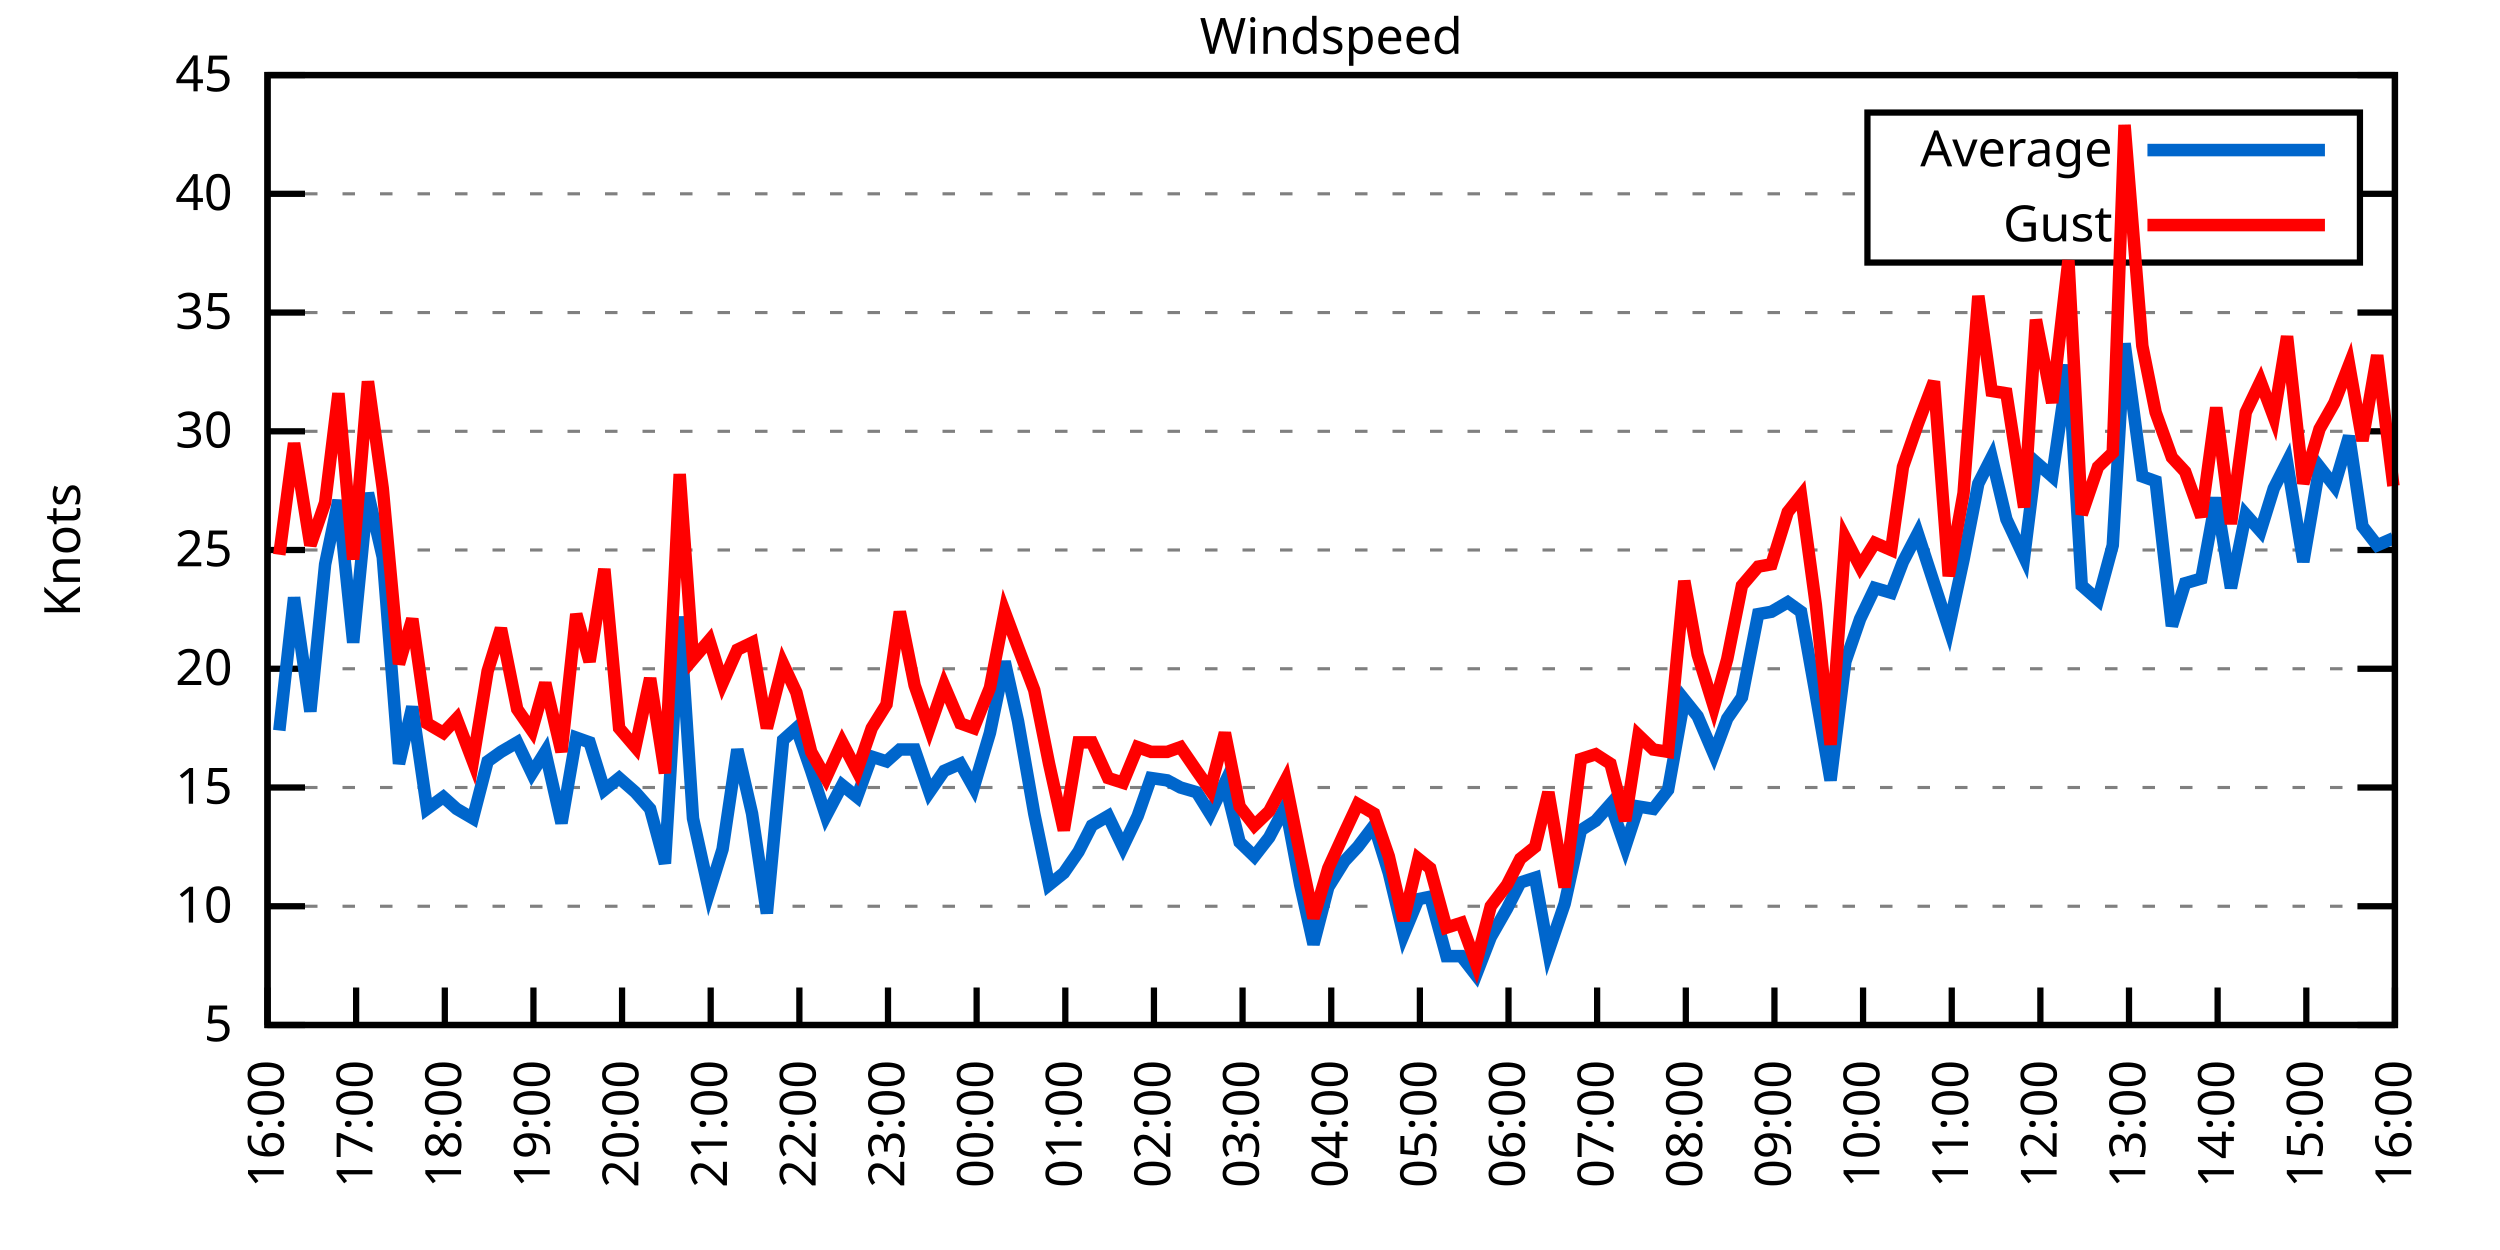
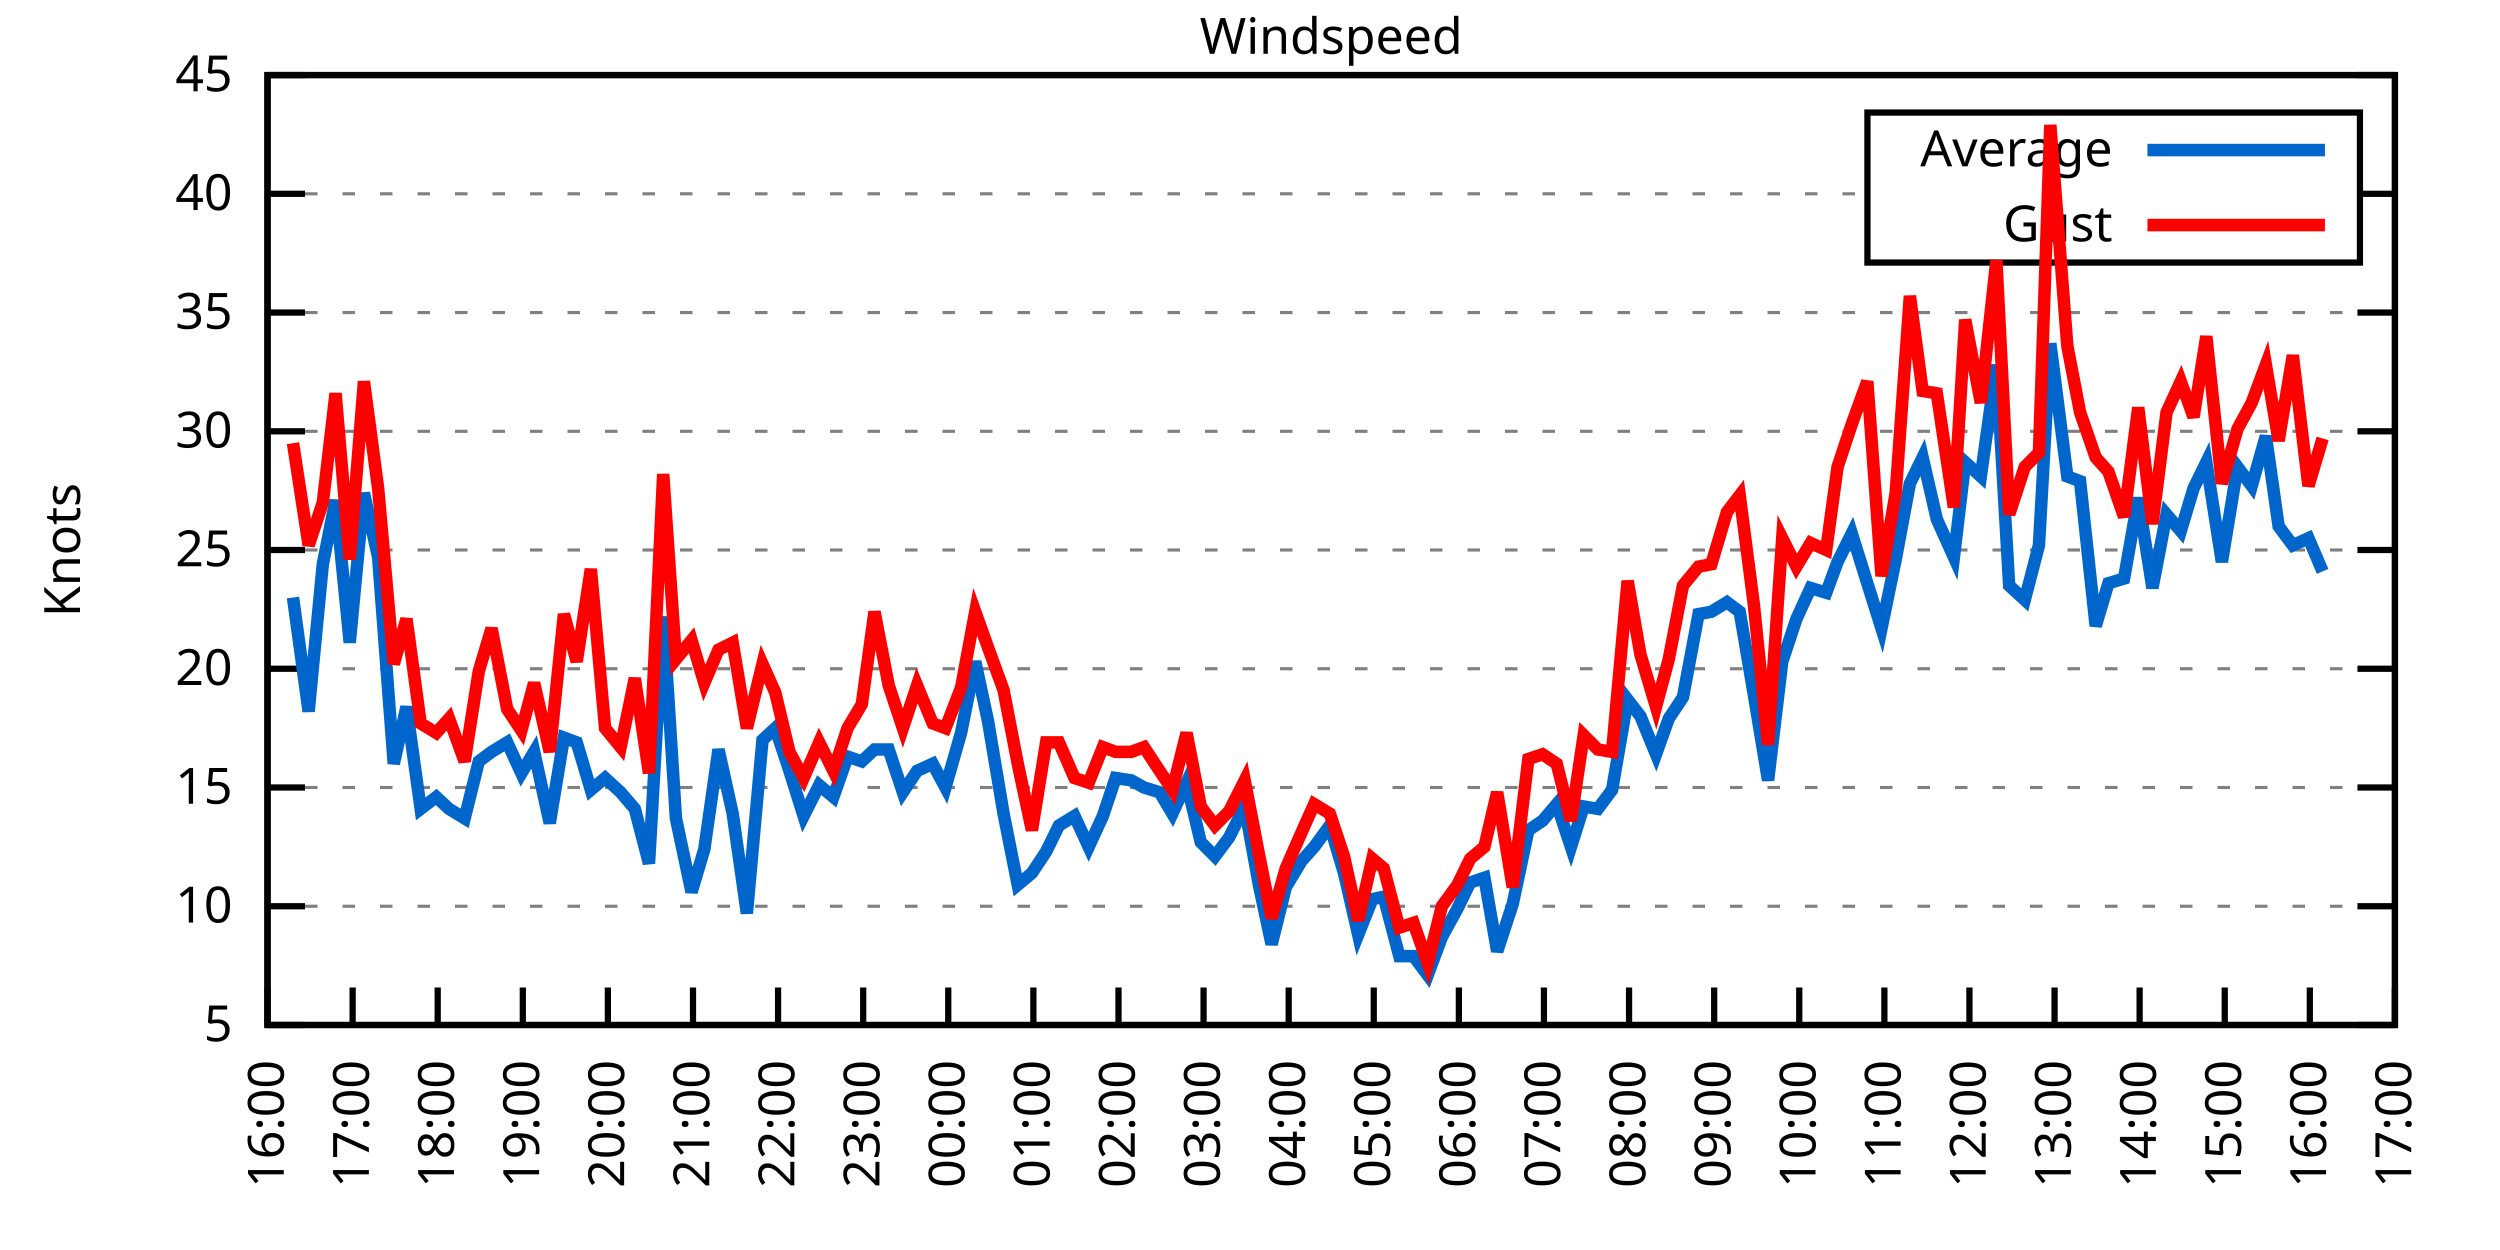
<svg xmlns="http://www.w3.org/2000/svg" xmlns:xlink="http://www.w3.org/1999/xlink" width="400" height="200" viewBox="0 0 400 200">
  <g id="gnuplot_canvas">
    <rect x="0" y="0" width="400" height="200" fill="none" />
    <defs>
      <circle id="gpDot" r="0.5" stroke-width="0.5" stroke="currentColor" />
      <path id="gpPt0" stroke-width="0.333" stroke="currentColor" d="M-1,0 h2 M0,-1 v2" />
      <path id="gpPt1" stroke-width="0.333" stroke="currentColor" d="M-1,-1 L1,1 M1,-1 L-1,1" />
      <path id="gpPt2" stroke-width="0.333" stroke="currentColor" d="M-1,0 L1,0 M0,-1 L0,1 M-1,-1 L1,1 M-1,1 L1,-1" />
      <rect id="gpPt3" stroke-width="0.333" stroke="currentColor" x="-1" y="-1" width="2" height="2" />
      <rect id="gpPt4" stroke-width="0.333" stroke="currentColor" fill="currentColor" x="-1" y="-1" width="2" height="2" />
      <circle id="gpPt5" stroke-width="0.333" stroke="currentColor" cx="0" cy="0" r="1" />
      <use xlink:href="#gpPt5" id="gpPt6" fill="currentColor" stroke="none" />
      <path id="gpPt7" stroke-width="0.333" stroke="currentColor" d="M0,-1.33 L-1.33,0.67 L1.33,0.67 z" />
      <use xlink:href="#gpPt7" id="gpPt8" fill="currentColor" stroke="none" />
      <use xlink:href="#gpPt7" id="gpPt9" stroke="currentColor" transform="rotate(180)" />
      <use xlink:href="#gpPt9" id="gpPt10" fill="currentColor" stroke="none" />
      <use xlink:href="#gpPt3" id="gpPt11" stroke="currentColor" transform="rotate(45)" />
      <use xlink:href="#gpPt11" id="gpPt12" fill="currentColor" stroke="none" />
      <path id="gpPt13" stroke-width="0.333" stroke="currentColor" d="M0,1.330 L1.265,0.411 L0.782,-1.067 L-0.782,-1.076 L-1.265,0.411 z" />
      <use xlink:href="#gpPt13" id="gpPt14" fill="currentColor" stroke="none" />
      <filter id="textbox" filterUnits="objectBoundingBox" x="0" y="0" height="1" width="1">
        <feFlood flood-color="white" flood-opacity="1" result="bgnd" />
        <feComposite in="SourceGraphic" in2="bgnd" operator="atop" />
      </filter>
      <filter id="greybox" filterUnits="objectBoundingBox" x="0" y="0" height="1" width="1">
        <feFlood flood-color="lightgrey" flood-opacity="1" result="grey" />
        <feComposite in="SourceGraphic" in2="grey" operator="atop" />
      </filter>
    </defs>
    <g fill="none" color="white" stroke="currentColor" stroke-width="1.00" stroke-linecap="butt" stroke-linejoin="miter">
</g>
    <g fill="none" color="black" stroke="currentColor" stroke-width="1.00" stroke-linecap="butt" stroke-linejoin="miter">
      <g stroke="none" shape-rendering="crispEdges">
        <polygon fill="rgb(255, 255, 255)" points="42.80,164.00 383.18,164.00 383.18,12.02 42.80,12.02 " />
      </g>
    </g>
    <g fill="none" color="black" stroke="currentColor" stroke-width="1.00" stroke-linecap="butt" stroke-linejoin="miter">
</g>
    <g fill="none" color="black" stroke="black" stroke-width="0.50" stroke-linecap="butt" stroke-linejoin="miter">
</g>
    <g fill="none" color="gray" stroke="currentColor" stroke-width="0.50" stroke-linecap="butt" stroke-linejoin="miter">
      <path stroke="gray" stroke-dasharray="2,4" class="gridline" d="M42.80,164.00 L383.19,164.00  " />
    </g>
    <g fill="none" color="gray" stroke="gray" stroke-width="1.00" stroke-linecap="butt" stroke-linejoin="miter">
</g>
    <g fill="none" color="black" stroke="currentColor" stroke-width="1.00" stroke-linecap="butt" stroke-linejoin="miter">
      <path stroke="black" d="M42.80,164.00 L48.80,164.00 M383.19,164.00 L377.19,164.00  " />
      <g transform="translate(37.20,166.60)" stroke="none" fill="black" font-family="Sans" font-size="8.00" text-anchor="end">
        <text>
          <tspan font-family="Sans"> 5</tspan>
        </text>
      </g>
    </g>
    <g fill="none" color="black" stroke="currentColor" stroke-width="1.00" stroke-linecap="butt" stroke-linejoin="miter">
</g>
    <g fill="none" color="black" stroke="black" stroke-width="0.50" stroke-linecap="butt" stroke-linejoin="miter">
</g>
    <g fill="none" color="gray" stroke="currentColor" stroke-width="0.50" stroke-linecap="butt" stroke-linejoin="miter">
      <path stroke="gray" stroke-dasharray="2,4" class="gridline" d="M42.80,145.00 L383.19,145.00  " />
    </g>
    <g fill="none" color="gray" stroke="gray" stroke-width="1.00" stroke-linecap="butt" stroke-linejoin="miter">
</g>
    <g fill="none" color="black" stroke="currentColor" stroke-width="1.00" stroke-linecap="butt" stroke-linejoin="miter">
      <path stroke="black" d="M42.80,145.00 L48.80,145.00 M383.19,145.00 L377.19,145.00  " />
      <g transform="translate(37.20,147.60)" stroke="none" fill="black" font-family="Sans" font-size="8.00" text-anchor="end">
        <text>
          <tspan font-family="Sans"> 10</tspan>
        </text>
      </g>
    </g>
    <g fill="none" color="black" stroke="currentColor" stroke-width="1.00" stroke-linecap="butt" stroke-linejoin="miter">
</g>
    <g fill="none" color="black" stroke="black" stroke-width="0.50" stroke-linecap="butt" stroke-linejoin="miter">
</g>
    <g fill="none" color="gray" stroke="currentColor" stroke-width="0.50" stroke-linecap="butt" stroke-linejoin="miter">
      <path stroke="gray" stroke-dasharray="2,4" class="gridline" d="M42.80,126.00 L383.19,126.00  " />
    </g>
    <g fill="none" color="gray" stroke="gray" stroke-width="1.00" stroke-linecap="butt" stroke-linejoin="miter">
</g>
    <g fill="none" color="black" stroke="currentColor" stroke-width="1.00" stroke-linecap="butt" stroke-linejoin="miter">
      <path stroke="black" d="M42.80,126.00 L48.80,126.00 M383.19,126.00 L377.19,126.00  " />
      <g transform="translate(37.20,128.60)" stroke="none" fill="black" font-family="Sans" font-size="8.00" text-anchor="end">
        <text>
          <tspan font-family="Sans"> 15</tspan>
        </text>
      </g>
    </g>
    <g fill="none" color="black" stroke="currentColor" stroke-width="1.00" stroke-linecap="butt" stroke-linejoin="miter">
</g>
    <g fill="none" color="black" stroke="black" stroke-width="0.50" stroke-linecap="butt" stroke-linejoin="miter">
</g>
    <g fill="none" color="gray" stroke="currentColor" stroke-width="0.50" stroke-linecap="butt" stroke-linejoin="miter">
      <path stroke="gray" stroke-dasharray="2,4" class="gridline" d="M42.80,107.00 L383.19,107.00  " />
    </g>
    <g fill="none" color="gray" stroke="gray" stroke-width="1.00" stroke-linecap="butt" stroke-linejoin="miter">
</g>
    <g fill="none" color="black" stroke="currentColor" stroke-width="1.00" stroke-linecap="butt" stroke-linejoin="miter">
      <path stroke="black" d="M42.80,107.00 L48.80,107.00 M383.19,107.00 L377.19,107.00  " />
      <g transform="translate(37.20,109.60)" stroke="none" fill="black" font-family="Sans" font-size="8.00" text-anchor="end">
        <text>
          <tspan font-family="Sans"> 20</tspan>
        </text>
      </g>
    </g>
    <g fill="none" color="black" stroke="currentColor" stroke-width="1.00" stroke-linecap="butt" stroke-linejoin="miter">
</g>
    <g fill="none" color="black" stroke="black" stroke-width="0.50" stroke-linecap="butt" stroke-linejoin="miter">
</g>
    <g fill="none" color="gray" stroke="currentColor" stroke-width="0.50" stroke-linecap="butt" stroke-linejoin="miter">
      <path stroke="gray" stroke-dasharray="2,4" class="gridline" d="M42.80,88.00 L383.19,88.00  " />
    </g>
    <g fill="none" color="gray" stroke="gray" stroke-width="1.00" stroke-linecap="butt" stroke-linejoin="miter">
</g>
    <g fill="none" color="black" stroke="currentColor" stroke-width="1.00" stroke-linecap="butt" stroke-linejoin="miter">
      <path stroke="black" d="M42.80,88.00 L48.80,88.00 M383.19,88.00 L377.19,88.00  " />
      <g transform="translate(37.20,90.60)" stroke="none" fill="black" font-family="Sans" font-size="8.00" text-anchor="end">
        <text>
          <tspan font-family="Sans"> 25</tspan>
        </text>
      </g>
    </g>
    <g fill="none" color="black" stroke="currentColor" stroke-width="1.00" stroke-linecap="butt" stroke-linejoin="miter">
</g>
    <g fill="none" color="black" stroke="black" stroke-width="0.50" stroke-linecap="butt" stroke-linejoin="miter">
</g>
    <g fill="none" color="gray" stroke="currentColor" stroke-width="0.50" stroke-linecap="butt" stroke-linejoin="miter">
      <path stroke="gray" stroke-dasharray="2,4" class="gridline" d="M42.80,69.01 L383.19,69.01  " />
    </g>
    <g fill="none" color="gray" stroke="gray" stroke-width="1.00" stroke-linecap="butt" stroke-linejoin="miter">
</g>
    <g fill="none" color="black" stroke="currentColor" stroke-width="1.00" stroke-linecap="butt" stroke-linejoin="miter">
      <path stroke="black" d="M42.80,69.01 L48.80,69.01 M383.19,69.01 L377.19,69.01  " />
      <g transform="translate(37.20,71.61)" stroke="none" fill="black" font-family="Sans" font-size="8.00" text-anchor="end">
        <text>
          <tspan font-family="Sans"> 30</tspan>
        </text>
      </g>
    </g>
    <g fill="none" color="black" stroke="currentColor" stroke-width="1.00" stroke-linecap="butt" stroke-linejoin="miter">
</g>
    <g fill="none" color="black" stroke="black" stroke-width="0.50" stroke-linecap="butt" stroke-linejoin="miter">
</g>
    <g fill="none" color="gray" stroke="currentColor" stroke-width="0.50" stroke-linecap="butt" stroke-linejoin="miter">
      <path stroke="gray" stroke-dasharray="2,4" class="gridline" d="M42.80,50.01 L383.19,50.01  " />
    </g>
    <g fill="none" color="gray" stroke="gray" stroke-width="1.00" stroke-linecap="butt" stroke-linejoin="miter">
</g>
    <g fill="none" color="black" stroke="currentColor" stroke-width="1.00" stroke-linecap="butt" stroke-linejoin="miter">
      <path stroke="black" d="M42.80,50.01 L48.80,50.01 M383.19,50.01 L377.19,50.01  " />
      <g transform="translate(37.20,52.61)" stroke="none" fill="black" font-family="Sans" font-size="8.00" text-anchor="end">
        <text>
          <tspan font-family="Sans"> 35</tspan>
        </text>
      </g>
    </g>
    <g fill="none" color="black" stroke="currentColor" stroke-width="1.00" stroke-linecap="butt" stroke-linejoin="miter">
</g>
    <g fill="none" color="black" stroke="black" stroke-width="0.50" stroke-linecap="butt" stroke-linejoin="miter">
</g>
    <g fill="none" color="gray" stroke="currentColor" stroke-width="0.50" stroke-linecap="butt" stroke-linejoin="miter">
      <path stroke="gray" stroke-dasharray="2,4" class="gridline" d="M42.80,31.01 L298.79,31.01 M377.59,31.01 L383.19,31.01  " />
    </g>
    <g fill="none" color="gray" stroke="gray" stroke-width="1.00" stroke-linecap="butt" stroke-linejoin="miter">
</g>
    <g fill="none" color="black" stroke="currentColor" stroke-width="1.00" stroke-linecap="butt" stroke-linejoin="miter">
      <path stroke="black" d="M42.80,31.01 L48.80,31.01 M383.19,31.01 L377.19,31.01  " />
      <g transform="translate(37.20,33.61)" stroke="none" fill="black" font-family="Sans" font-size="8.00" text-anchor="end">
        <text>
          <tspan font-family="Sans"> 40</tspan>
        </text>
      </g>
    </g>
    <g fill="none" color="black" stroke="currentColor" stroke-width="1.00" stroke-linecap="butt" stroke-linejoin="miter">
</g>
    <g fill="none" color="black" stroke="black" stroke-width="0.50" stroke-linecap="butt" stroke-linejoin="miter">
</g>
    <g fill="none" color="gray" stroke="currentColor" stroke-width="0.50" stroke-linecap="butt" stroke-linejoin="miter">
      <path stroke="gray" stroke-dasharray="2,4" class="gridline" d="M42.80,12.01 L383.19,12.01  " />
    </g>
    <g fill="none" color="gray" stroke="gray" stroke-width="1.00" stroke-linecap="butt" stroke-linejoin="miter">
</g>
    <g fill="none" color="black" stroke="currentColor" stroke-width="1.00" stroke-linecap="butt" stroke-linejoin="miter">
      <path stroke="black" d="M42.80,12.01 L48.80,12.01 M383.19,12.01 L377.19,12.01  " />
      <g transform="translate(37.20,14.61)" stroke="none" fill="black" font-family="Sans" font-size="8.00" text-anchor="end">
        <text>
          <tspan font-family="Sans"> 45</tspan>
        </text>
      </g>
    </g>
    <g fill="none" color="black" stroke="currentColor" stroke-width="1.00" stroke-linecap="butt" stroke-linejoin="miter">
      <path stroke="black" d="M42.80,164.00 L42.80,158.00  " />
      <g transform="translate(45.40,169.60) rotate(270.00)" stroke="none" fill="black" font-family="Sans" font-size="8.00" text-anchor="end">
        <text>
          <tspan font-family="Sans">16:00</tspan>
        </text>
      </g>
    </g>
    <g fill="none" color="black" stroke="currentColor" stroke-width="1.00" stroke-linecap="butt" stroke-linejoin="miter">
-       <path stroke="black" d="M56.98,164.00 L56.98,158.00  " />
-       <g transform="translate(59.58,169.60) rotate(270.00)" stroke="none" fill="black" font-family="Sans" font-size="8.00" text-anchor="end">
+       <path stroke="black" d="M56.42,164.00 L56.42,158.00  " />
+       <g transform="translate(59.02,169.60) rotate(270.00)" stroke="none" fill="black" font-family="Sans" font-size="8.00" text-anchor="end">
        <text>
          <tspan font-family="Sans">17:00</tspan>
        </text>
      </g>
    </g>
    <g fill="none" color="black" stroke="currentColor" stroke-width="1.00" stroke-linecap="butt" stroke-linejoin="miter">
-       <path stroke="black" d="M71.17,164.00 L71.17,158.00  " />
-       <g transform="translate(73.77,169.60) rotate(270.00)" stroke="none" fill="black" font-family="Sans" font-size="8.00" text-anchor="end">
+       <path stroke="black" d="M70.03,164.00 L70.03,158.00  " />
+       <g transform="translate(72.63,169.60) rotate(270.00)" stroke="none" fill="black" font-family="Sans" font-size="8.00" text-anchor="end">
        <text>
          <tspan font-family="Sans">18:00</tspan>
        </text>
      </g>
    </g>
    <g fill="none" color="black" stroke="currentColor" stroke-width="1.00" stroke-linecap="butt" stroke-linejoin="miter">
-       <path stroke="black" d="M85.35,164.00 L85.35,158.00  " />
-       <g transform="translate(87.95,169.60) rotate(270.00)" stroke="none" fill="black" font-family="Sans" font-size="8.00" text-anchor="end">
+       <path stroke="black" d="M83.65,164.00 L83.65,158.00  " />
+       <g transform="translate(86.25,169.60) rotate(270.00)" stroke="none" fill="black" font-family="Sans" font-size="8.00" text-anchor="end">
        <text>
          <tspan font-family="Sans">19:00</tspan>
        </text>
      </g>
    </g>
    <g fill="none" color="black" stroke="currentColor" stroke-width="1.00" stroke-linecap="butt" stroke-linejoin="miter">
-       <path stroke="black" d="M99.53,164.00 L99.53,158.00  " />
-       <g transform="translate(102.13,169.60) rotate(270.00)" stroke="none" fill="black" font-family="Sans" font-size="8.00" text-anchor="end">
+       <path stroke="black" d="M97.26,164.00 L97.26,158.00  " />
+       <g transform="translate(99.86,169.60) rotate(270.00)" stroke="none" fill="black" font-family="Sans" font-size="8.00" text-anchor="end">
        <text>
          <tspan font-family="Sans">20:00</tspan>
        </text>
      </g>
    </g>
    <g fill="none" color="black" stroke="currentColor" stroke-width="1.00" stroke-linecap="butt" stroke-linejoin="miter">
-       <path stroke="black" d="M113.71,164.00 L113.71,158.00  " />
-       <g transform="translate(116.31,169.60) rotate(270.00)" stroke="none" fill="black" font-family="Sans" font-size="8.00" text-anchor="end">
+       <path stroke="black" d="M110.88,164.00 L110.88,158.00  " />
+       <g transform="translate(113.48,169.60) rotate(270.00)" stroke="none" fill="black" font-family="Sans" font-size="8.00" text-anchor="end">
        <text>
          <tspan font-family="Sans">21:00</tspan>
        </text>
      </g>
    </g>
    <g fill="none" color="black" stroke="currentColor" stroke-width="1.00" stroke-linecap="butt" stroke-linejoin="miter">
-       <path stroke="black" d="M127.90,164.00 L127.90,158.00  " />
-       <g transform="translate(130.50,169.60) rotate(270.00)" stroke="none" fill="black" font-family="Sans" font-size="8.00" text-anchor="end">
+       <path stroke="black" d="M124.49,164.00 L124.49,158.00  " />
+       <g transform="translate(127.09,169.60) rotate(270.00)" stroke="none" fill="black" font-family="Sans" font-size="8.00" text-anchor="end">
        <text>
          <tspan font-family="Sans">22:00</tspan>
        </text>
      </g>
    </g>
    <g fill="none" color="black" stroke="currentColor" stroke-width="1.00" stroke-linecap="butt" stroke-linejoin="miter">
-       <path stroke="black" d="M142.08,164.00 L142.08,158.00  " />
-       <g transform="translate(144.68,169.60) rotate(270.00)" stroke="none" fill="black" font-family="Sans" font-size="8.00" text-anchor="end">
+       <path stroke="black" d="M138.11,164.00 L138.11,158.00  " />
+       <g transform="translate(140.71,169.60) rotate(270.00)" stroke="none" fill="black" font-family="Sans" font-size="8.00" text-anchor="end">
        <text>
          <tspan font-family="Sans">23:00</tspan>
        </text>
      </g>
    </g>
    <g fill="none" color="black" stroke="currentColor" stroke-width="1.00" stroke-linecap="butt" stroke-linejoin="miter">
-       <path stroke="black" d="M156.26,164.00 L156.26,158.00  " />
-       <g transform="translate(158.86,169.60) rotate(270.00)" stroke="none" fill="black" font-family="Sans" font-size="8.00" text-anchor="end">
+       <path stroke="black" d="M151.72,164.00 L151.72,158.00  " />
+       <g transform="translate(154.32,169.60) rotate(270.00)" stroke="none" fill="black" font-family="Sans" font-size="8.00" text-anchor="end">
        <text>
          <tspan font-family="Sans">00:00</tspan>
        </text>
      </g>
    </g>
    <g fill="none" color="black" stroke="currentColor" stroke-width="1.00" stroke-linecap="butt" stroke-linejoin="miter">
-       <path stroke="black" d="M170.45,164.00 L170.45,158.00  " />
-       <g transform="translate(173.05,169.60) rotate(270.00)" stroke="none" fill="black" font-family="Sans" font-size="8.00" text-anchor="end">
+       <path stroke="black" d="M165.34,164.00 L165.34,158.00  " />
+       <g transform="translate(167.94,169.60) rotate(270.00)" stroke="none" fill="black" font-family="Sans" font-size="8.00" text-anchor="end">
        <text>
          <tspan font-family="Sans">01:00</tspan>
        </text>
      </g>
    </g>
    <g fill="none" color="black" stroke="currentColor" stroke-width="1.00" stroke-linecap="butt" stroke-linejoin="miter">
-       <path stroke="black" d="M184.63,164.00 L184.63,158.00  " />
-       <g transform="translate(187.23,169.60) rotate(270.00)" stroke="none" fill="black" font-family="Sans" font-size="8.00" text-anchor="end">
+       <path stroke="black" d="M178.96,164.00 L178.96,158.00  " />
+       <g transform="translate(181.56,169.60) rotate(270.00)" stroke="none" fill="black" font-family="Sans" font-size="8.00" text-anchor="end">
        <text>
          <tspan font-family="Sans">02:00</tspan>
        </text>
      </g>
    </g>
    <g fill="none" color="black" stroke="currentColor" stroke-width="1.00" stroke-linecap="butt" stroke-linejoin="miter">
-       <path stroke="black" d="M198.81,164.00 L198.81,158.00  " />
-       <g transform="translate(201.41,169.60) rotate(270.00)" stroke="none" fill="black" font-family="Sans" font-size="8.00" text-anchor="end">
+       <path stroke="black" d="M192.57,164.00 L192.57,158.00  " />
+       <g transform="translate(195.17,169.60) rotate(270.00)" stroke="none" fill="black" font-family="Sans" font-size="8.00" text-anchor="end">
        <text>
          <tspan font-family="Sans">03:00</tspan>
        </text>
      </g>
    </g>
    <g fill="none" color="black" stroke="currentColor" stroke-width="1.00" stroke-linecap="butt" stroke-linejoin="miter">
-       <path stroke="black" d="M213.00,164.00 L213.00,158.00  " />
-       <g transform="translate(215.60,169.60) rotate(270.00)" stroke="none" fill="black" font-family="Sans" font-size="8.00" text-anchor="end">
+       <path stroke="black" d="M206.19,164.00 L206.19,158.00  " />
+       <g transform="translate(208.79,169.60) rotate(270.00)" stroke="none" fill="black" font-family="Sans" font-size="8.00" text-anchor="end">
        <text>
          <tspan font-family="Sans">04:00</tspan>
        </text>
      </g>
    </g>
    <g fill="none" color="black" stroke="currentColor" stroke-width="1.00" stroke-linecap="butt" stroke-linejoin="miter">
-       <path stroke="black" d="M227.18,164.00 L227.18,158.00  " />
-       <g transform="translate(229.78,169.60) rotate(270.00)" stroke="none" fill="black" font-family="Sans" font-size="8.00" text-anchor="end">
+       <path stroke="black" d="M219.80,164.00 L219.80,158.00  " />
+       <g transform="translate(222.40,169.60) rotate(270.00)" stroke="none" fill="black" font-family="Sans" font-size="8.00" text-anchor="end">
        <text>
          <tspan font-family="Sans">05:00</tspan>
        </text>
      </g>
    </g>
    <g fill="none" color="black" stroke="currentColor" stroke-width="1.00" stroke-linecap="butt" stroke-linejoin="miter">
-       <path stroke="black" d="M241.36,164.00 L241.36,158.00  " />
-       <g transform="translate(243.96,169.60) rotate(270.00)" stroke="none" fill="black" font-family="Sans" font-size="8.00" text-anchor="end">
+       <path stroke="black" d="M233.42,164.00 L233.42,158.00  " />
+       <g transform="translate(236.02,169.60) rotate(270.00)" stroke="none" fill="black" font-family="Sans" font-size="8.00" text-anchor="end">
        <text>
          <tspan font-family="Sans">06:00</tspan>
        </text>
      </g>
    </g>
    <g fill="none" color="black" stroke="currentColor" stroke-width="1.00" stroke-linecap="butt" stroke-linejoin="miter">
-       <path stroke="black" d="M255.54,164.00 L255.54,158.00  " />
-       <g transform="translate(258.14,169.60) rotate(270.00)" stroke="none" fill="black" font-family="Sans" font-size="8.00" text-anchor="end">
+       <path stroke="black" d="M247.03,164.00 L247.03,158.00  " />
+       <g transform="translate(249.63,169.60) rotate(270.00)" stroke="none" fill="black" font-family="Sans" font-size="8.00" text-anchor="end">
        <text>
          <tspan font-family="Sans">07:00</tspan>
        </text>
      </g>
    </g>
    <g fill="none" color="black" stroke="currentColor" stroke-width="1.00" stroke-linecap="butt" stroke-linejoin="miter">
-       <path stroke="black" d="M269.73,164.00 L269.73,158.00  " />
-       <g transform="translate(272.33,169.60) rotate(270.00)" stroke="none" fill="black" font-family="Sans" font-size="8.00" text-anchor="end">
+       <path stroke="black" d="M260.65,164.00 L260.65,158.00  " />
+       <g transform="translate(263.25,169.60) rotate(270.00)" stroke="none" fill="black" font-family="Sans" font-size="8.00" text-anchor="end">
        <text>
          <tspan font-family="Sans">08:00</tspan>
        </text>
      </g>
    </g>
    <g fill="none" color="black" stroke="currentColor" stroke-width="1.00" stroke-linecap="butt" stroke-linejoin="miter">
-       <path stroke="black" d="M283.91,164.00 L283.91,158.00  " />
-       <g transform="translate(286.51,169.60) rotate(270.00)" stroke="none" fill="black" font-family="Sans" font-size="8.00" text-anchor="end">
+       <path stroke="black" d="M274.27,164.00 L274.27,158.00  " />
+       <g transform="translate(276.87,169.60) rotate(270.00)" stroke="none" fill="black" font-family="Sans" font-size="8.00" text-anchor="end">
        <text>
          <tspan font-family="Sans">09:00</tspan>
        </text>
      </g>
    </g>
    <g fill="none" color="black" stroke="currentColor" stroke-width="1.00" stroke-linecap="butt" stroke-linejoin="miter">
-       <path stroke="black" d="M298.09,164.00 L298.09,158.00  " />
-       <g transform="translate(300.69,169.60) rotate(270.00)" stroke="none" fill="black" font-family="Sans" font-size="8.00" text-anchor="end">
+       <path stroke="black" d="M287.88,164.00 L287.88,158.00  " />
+       <g transform="translate(290.48,169.60) rotate(270.00)" stroke="none" fill="black" font-family="Sans" font-size="8.00" text-anchor="end">
        <text>
          <tspan font-family="Sans">10:00</tspan>
        </text>
      </g>
    </g>
    <g fill="none" color="black" stroke="currentColor" stroke-width="1.00" stroke-linecap="butt" stroke-linejoin="miter">
-       <path stroke="black" d="M312.28,164.00 L312.28,158.00  " />
-       <g transform="translate(314.88,169.60) rotate(270.00)" stroke="none" fill="black" font-family="Sans" font-size="8.00" text-anchor="end">
+       <path stroke="black" d="M301.50,164.00 L301.50,158.00  " />
+       <g transform="translate(304.10,169.60) rotate(270.00)" stroke="none" fill="black" font-family="Sans" font-size="8.00" text-anchor="end">
        <text>
          <tspan font-family="Sans">11:00</tspan>
        </text>
      </g>
    </g>
    <g fill="none" color="black" stroke="currentColor" stroke-width="1.00" stroke-linecap="butt" stroke-linejoin="miter">
-       <path stroke="black" d="M326.46,164.00 L326.46,158.00  " />
-       <g transform="translate(329.06,169.60) rotate(270.00)" stroke="none" fill="black" font-family="Sans" font-size="8.00" text-anchor="end">
+       <path stroke="black" d="M315.11,164.00 L315.11,158.00  " />
+       <g transform="translate(317.71,169.60) rotate(270.00)" stroke="none" fill="black" font-family="Sans" font-size="8.00" text-anchor="end">
        <text>
          <tspan font-family="Sans">12:00</tspan>
        </text>
      </g>
    </g>
    <g fill="none" color="black" stroke="currentColor" stroke-width="1.00" stroke-linecap="butt" stroke-linejoin="miter">
-       <path stroke="black" d="M340.64,164.00 L340.64,158.00  " />
-       <g transform="translate(343.24,169.60) rotate(270.00)" stroke="none" fill="black" font-family="Sans" font-size="8.00" text-anchor="end">
+       <path stroke="black" d="M328.73,164.00 L328.73,158.00  " />
+       <g transform="translate(331.33,169.60) rotate(270.00)" stroke="none" fill="black" font-family="Sans" font-size="8.00" text-anchor="end">
        <text>
          <tspan font-family="Sans">13:00</tspan>
        </text>
      </g>
    </g>
    <g fill="none" color="black" stroke="currentColor" stroke-width="1.00" stroke-linecap="butt" stroke-linejoin="miter">
-       <path stroke="black" d="M354.82,164.00 L354.82,158.00  " />
-       <g transform="translate(357.42,169.60) rotate(270.00)" stroke="none" fill="black" font-family="Sans" font-size="8.00" text-anchor="end">
+       <path stroke="black" d="M342.34,164.00 L342.34,158.00  " />
+       <g transform="translate(344.94,169.60) rotate(270.00)" stroke="none" fill="black" font-family="Sans" font-size="8.00" text-anchor="end">
        <text>
          <tspan font-family="Sans">14:00</tspan>
        </text>
      </g>
    </g>
    <g fill="none" color="black" stroke="currentColor" stroke-width="1.00" stroke-linecap="butt" stroke-linejoin="miter">
-       <path stroke="black" d="M369.01,164.00 L369.01,158.00  " />
-       <g transform="translate(371.61,169.60) rotate(270.00)" stroke="none" fill="black" font-family="Sans" font-size="8.00" text-anchor="end">
+       <path stroke="black" d="M355.96,164.00 L355.96,158.00  " />
+       <g transform="translate(358.56,169.60) rotate(270.00)" stroke="none" fill="black" font-family="Sans" font-size="8.00" text-anchor="end">
        <text>
          <tspan font-family="Sans">15:00</tspan>
+         </text>
+       </g>
+     </g>
+     <g fill="none" color="black" stroke="currentColor" stroke-width="1.00" stroke-linecap="butt" stroke-linejoin="miter">
+       <path stroke="black" d="M369.57,164.00 L369.57,158.00  " />
+       <g transform="translate(372.17,169.60) rotate(270.00)" stroke="none" fill="black" font-family="Sans" font-size="8.00" text-anchor="end">
+         <text>
+           <tspan font-family="Sans">16:00</tspan>
        </text>
      </g>
    </g>
    <g fill="none" color="black" stroke="currentColor" stroke-width="1.00" stroke-linecap="butt" stroke-linejoin="miter">
      <path stroke="black" d="M383.19,164.00 L383.19,158.00  " />
      <g transform="translate(385.79,169.60) rotate(270.00)" stroke="none" fill="black" font-family="Sans" font-size="8.00" text-anchor="end">
        <text>
-           <tspan font-family="Sans">16:00</tspan>
+           <tspan font-family="Sans">17:00</tspan>
        </text>
      </g>
    </g>
    <g fill="none" color="black" stroke="currentColor" stroke-width="1.00" stroke-linecap="butt" stroke-linejoin="miter">
</g>
    <g fill="none" color="black" stroke="currentColor" stroke-width="1.00" stroke-linecap="butt" stroke-linejoin="miter">
      <path stroke="black" d="M42.80,12.01 L42.80,164.00 L383.19,164.00 L383.19,12.01 L42.80,12.01 Z  " />
    </g>
    <g fill="none" color="black" stroke="currentColor" stroke-width="1.00" stroke-linecap="butt" stroke-linejoin="miter">
</g>
    <g fill="none" color="black" stroke="currentColor" stroke-width="1.00" stroke-linecap="butt" stroke-linejoin="miter">
      <path stroke="black" d="M298.79,42.01 L298.79,18.01 L377.59,18.01 L377.59,42.01 L298.79,42.01 Z  " />
    </g>
    <g id="Windspeed_plot_1">
      <g fill="none" color="white" stroke="black" stroke-width="2.00" stroke-linecap="butt" stroke-linejoin="miter">
</g>
      <g fill="none" color="black" stroke="currentColor" stroke-width="2.00" stroke-linecap="butt" stroke-linejoin="miter">
        <g transform="translate(337.99,26.61)" stroke="none" fill="black" font-family="Sans" font-size="8.00" text-anchor="end">
          <text>
            <tspan font-family="Sans">Average</tspan>
          </text>
        </g>
      </g>
      <g fill="none" color="black" stroke="currentColor" stroke-width="2.00" stroke-linecap="butt" stroke-linejoin="miter">
-         <path stroke="rgb(  0, 102, 204)" d="M343.59,24.01 L371.99,24.01 M44.69,116.88 L47.05,95.60 L49.66,113.84 L52.02,90.28 L54.15,80.03 L56.51,102.82   L58.87,78.89 L61.24,89.14 L63.84,122.20 L65.97,113.08 L68.33,129.42 L70.93,127.52 L73.06,129.42 L75.66,130.94   L78.02,121.82 L80.15,120.30 L82.75,118.78 L85.11,123.72 L87.24,120.30 L89.84,131.70 L92.20,118.02 L94.33,118.78   L96.70,126.38 L99.06,124.48 L101.66,126.76 L104.02,129.42 L106.39,138.16 L108.75,98.64 L110.88,130.94 L113.48,142.72   L115.61,135.88 L117.97,119.92 L120.33,130.18 L122.70,146.14 L125.30,118.40 L127.42,116.50 L129.79,123.34 L132.15,130.56   L134.75,125.62 L137.12,127.52 L139.48,121.06 L141.84,121.82 L143.97,119.92 L146.34,119.92 L148.70,126.76 L151.06,123.34   L153.66,122.20 L155.79,126.00 L158.39,117.26 L160.75,105.86 L162.88,115.36 L165.48,130.18 L167.85,141.58 L170.21,139.68   L172.57,136.26 L174.70,132.08 L177.30,130.56 L179.67,135.50 L182.03,130.56 L184.16,124.48 L186.76,124.86 L188.88,126.00   L191.48,126.76 L193.61,130.18 L195.98,125.24 L198.34,134.74 L200.70,137.02 L203.07,133.98 L205.67,129.04 L208.03,141.58   L210.16,151.08 L212.52,141.96 L215.12,137.78 L217.25,135.50 L219.85,132.08 L222.21,139.68 L224.58,149.56 L226.94,143.86   L228.83,143.48 L231.43,152.98 L233.80,152.98 L236.16,156.02 L238.52,149.94 L241.12,145.38 L243.25,141.20 L245.62,140.44   L247.74,152.22 L250.34,144.62 L252.94,132.84 L255.31,131.32 L257.67,128.66 L260.04,135.50 L262.16,129.04 L264.53,129.42   L266.89,126.38 L269.49,111.94 L271.62,114.60 L274.22,120.68 L276.35,114.98 L278.71,111.56 L281.31,98.26 L283.44,97.88   L286.04,96.36 L288.16,97.88 L290.53,111.18 L292.89,124.86 L295.26,105.86 L297.62,99.02 L299.98,94.08 L302.58,94.84   L304.47,89.90 L306.84,85.35 L309.44,93.32 L311.80,100.54 L314.17,89.52 L316.53,77.37 L318.66,73.19 L321.02,83.07   L323.86,89.14 L325.75,73.95 L328.35,76.23 L330.95,58.37 L333.08,93.70 L335.68,95.98 L338.04,87.25 L339.93,54.95   L342.77,76.23 L344.90,76.99 L347.50,100.16 L349.62,93.32 L352.22,92.56 L354.59,79.65 L356.95,94.08 L359.32,82.31   L361.68,84.97 L363.81,78.13 L365.93,73.95 L368.53,89.90 L371.13,74.71 L373.50,77.75 L375.86,69.77 L377.99,84.21   L380.35,87.25 L382.95,86.11  " />
+         <path stroke="rgb(  0, 102, 204)" d="M343.59,24.01 L371.99,24.01 M46.88,95.60 L49.38,113.84 L51.65,90.28 L53.69,80.03 L55.96,102.82 L58.23,78.89   L60.50,89.14 L63.00,122.20 L65.04,113.08 L67.31,129.42 L69.80,127.52 L71.85,129.42 L74.34,130.94 L76.61,121.82   L78.65,120.30 L81.15,118.78 L83.42,123.72 L85.46,120.30 L87.96,131.70 L90.23,118.02 L92.27,118.78 L94.54,126.38   L96.81,124.48 L99.30,126.76 L101.57,129.42 L103.84,138.16 L106.11,98.64 L108.15,130.94 L110.65,142.72 L112.69,135.88   L114.96,119.92 L117.23,130.18 L119.50,146.14 L122.00,118.40 L124.04,116.50 L126.31,123.34 L128.58,130.56 L131.07,125.62   L133.34,127.52 L135.61,121.06 L137.88,121.82 L139.92,119.92 L142.19,119.92 L144.46,126.76 L146.73,123.34 L149.23,122.20   L151.27,126.00 L153.77,117.26 L156.04,105.86 L158.08,115.36 L160.57,130.18 L162.84,141.58 L165.11,139.68 L167.38,136.26   L169.43,132.08 L171.92,130.56 L174.19,135.50 L176.46,130.56 L178.50,124.48 L181.00,124.86 L183.04,126.00 L185.54,126.76   L187.58,130.18 L189.85,125.24 L192.12,134.74 L194.39,137.02 L196.66,133.98 L199.15,129.04 L201.42,141.58 L203.46,151.08   L205.73,141.96 L208.23,137.78 L210.27,135.50 L212.77,132.08 L215.04,139.68 L217.31,149.56 L219.58,143.86 L221.39,143.48   L223.89,152.98 L226.16,152.98 L228.43,156.02 L230.70,149.94 L233.19,145.38 L235.23,141.20 L237.50,140.44 L239.55,152.22   L242.04,144.62 L244.54,132.84 L246.81,131.32 L249.08,128.66 L251.35,135.50 L253.39,129.04 L255.66,129.42 L257.93,126.38   L260.42,111.94 L262.47,114.60 L264.96,120.68 L267.00,114.98 L269.27,111.56 L271.77,98.26 L273.81,97.88 L276.31,96.36   L278.35,97.88 L280.62,111.18 L282.89,124.86 L285.16,105.86 L287.43,99.02 L289.70,94.08 L292.19,94.84 L294.01,89.90   L296.28,85.35 L298.77,93.32 L301.04,100.54 L303.31,89.52 L305.58,77.37 L307.62,73.19 L309.89,83.07 L312.62,89.14   L314.43,73.95 L316.93,76.23 L319.42,58.37 L321.47,93.70 L323.96,95.98 L326.23,87.25 L328.05,54.95 L330.77,76.23   L332.81,76.99 L335.31,100.16 L337.35,93.32 L339.85,92.56 L342.12,79.65 L344.39,94.08 L346.65,82.31 L348.92,84.97   L350.97,78.13 L353.01,73.95 L355.50,89.90 L358.00,74.71 L360.27,77.75 L362.54,69.77 L364.58,84.21 L366.85,87.25   L369.35,86.11 L371.62,91.42  " />
      </g>
    </g>
    <g id="Windspeed_plot_2">
      <g fill="none" color="black" stroke="currentColor" stroke-width="2.00" stroke-linecap="butt" stroke-linejoin="miter">
        <g transform="translate(337.99,38.61)" stroke="none" fill="black" font-family="Sans" font-size="8.00" text-anchor="end">
          <text>
            <tspan font-family="Sans">Gust</tspan>
          </text>
        </g>
      </g>
      <g fill="none" color="black" stroke="currentColor" stroke-width="2.00" stroke-linecap="butt" stroke-linejoin="miter">
-         <path stroke="rgb(255,   0,   0)" d="M343.59,36.01 L371.99,36.01 M44.69,88.76 L47.05,70.91 L49.66,87.25 L52.02,80.41 L54.15,62.93 L56.51,89.52   L58.87,61.03 L61.24,78.13 L63.84,106.24 L65.97,99.02 L68.33,115.74 L70.93,117.26 L73.06,114.98 L75.66,121.82   L78.02,107.38 L80.15,100.54 L82.75,113.46 L85.11,116.88 L87.24,109.28 L89.84,120.30 L92.20,98.26 L94.33,105.86   L96.70,91.04 L99.06,116.50 L101.66,119.54 L104.02,108.52 L106.39,123.72 L108.75,75.85 L110.88,105.48 L113.48,102.44   L115.61,109.28 L117.97,103.96 L120.33,102.82 L122.70,116.50 L125.30,106.24 L127.42,110.80 L129.79,120.30 L132.15,124.48   L134.75,118.78 L137.12,123.34 L139.48,116.50 L141.84,112.70 L143.97,97.88 L146.34,109.66 L148.70,116.50 L151.06,109.66   L153.66,115.74 L155.79,116.50 L158.39,110.04 L160.75,97.88 L162.88,103.58 L165.48,110.42 L167.85,122.20 L170.21,132.84   L172.57,118.78 L174.70,118.78 L177.30,124.48 L179.67,125.24 L182.03,119.54 L184.16,120.30 L186.76,120.30 L188.88,119.54   L191.48,123.34 L193.61,126.38 L195.98,117.26 L198.34,129.04 L200.70,132.08 L203.07,129.80 L205.67,124.86 L208.03,136.64   L210.16,146.90 L212.52,138.92 L215.12,133.22 L217.25,128.66 L219.85,130.18 L222.21,137.02 L224.58,147.28 L226.94,137.40   L228.83,138.92 L231.43,148.42 L233.80,147.66 L236.16,154.12 L238.52,145.00 L241.12,141.58 L243.25,137.40 L245.62,135.50   L247.74,126.76 L250.34,141.96 L252.94,121.44 L255.31,120.68 L257.67,122.20 L260.04,131.32 L262.16,117.64 L264.53,119.92   L266.89,120.30 L269.49,92.94 L271.62,104.72 L274.22,113.08 L276.35,105.48 L278.71,93.70 L281.31,90.66 L283.44,90.28   L286.04,81.93 L288.16,79.27 L290.53,96.74 L292.89,119.16 L295.26,86.11 L297.62,90.66 L299.98,86.87 L302.58,88.00   L304.47,74.71 L306.84,67.87 L309.44,61.03 L311.80,92.18 L314.17,78.89 L316.53,47.35 L318.66,62.55 L321.02,62.93   L323.86,81.17 L325.75,51.15 L328.35,64.45 L330.95,41.65 L333.08,82.31 L335.68,74.71 L338.04,72.43 L339.93,19.99   L342.77,55.33 L344.90,65.97 L347.50,73.19 L349.62,75.47 L352.22,82.69 L354.59,65.21 L356.95,83.83 L359.32,65.97   L361.68,61.03 L363.81,66.73 L365.93,53.81 L368.53,77.37 L371.13,68.63 L373.50,64.45 L375.86,58.37 L377.99,70.53   L380.35,56.85 L382.95,77.75  " />
+         <path stroke="rgb(255,   0,   0)" d="M343.59,36.01 L371.99,36.01 M46.88,70.91 L49.38,87.25 L51.65,80.41 L53.69,62.93 L55.96,89.52 L58.23,61.03   L60.50,78.13 L63.00,106.24 L65.04,99.02 L67.31,115.74 L69.80,117.26 L71.85,114.98 L74.34,121.82 L76.61,107.38   L78.65,100.54 L81.15,113.46 L83.42,116.88 L85.46,109.28 L87.96,120.30 L90.23,98.26 L92.27,105.86 L94.54,91.04   L96.81,116.50 L99.30,119.54 L101.57,108.52 L103.84,123.72 L106.11,75.85 L108.15,105.48 L110.65,102.44 L112.69,109.28   L114.96,103.96 L117.23,102.82 L119.50,116.50 L122.00,106.24 L124.04,110.80 L126.31,120.30 L128.58,124.48 L131.07,118.78   L133.34,123.34 L135.61,116.50 L137.88,112.70 L139.92,97.88 L142.19,109.66 L144.46,116.50 L146.73,109.66 L149.23,115.74   L151.27,116.50 L153.77,110.04 L156.04,97.88 L158.08,103.58 L160.57,110.42 L162.84,122.20 L165.11,132.84 L167.38,118.78   L169.43,118.78 L171.92,124.48 L174.19,125.24 L176.46,119.54 L178.50,120.30 L181.00,120.30 L183.04,119.54 L185.54,123.34   L187.58,126.38 L189.85,117.26 L192.12,129.04 L194.39,132.08 L196.66,129.80 L199.15,124.86 L201.42,136.64 L203.46,146.90   L205.73,138.92 L208.23,133.22 L210.27,128.66 L212.77,130.18 L215.04,137.02 L217.31,147.28 L219.58,137.40 L221.39,138.92   L223.89,148.42 L226.16,147.66 L228.43,154.12 L230.70,145.00 L233.19,141.58 L235.23,137.40 L237.50,135.50 L239.55,126.76   L242.04,141.96 L244.54,121.44 L246.81,120.68 L249.08,122.20 L251.35,131.32 L253.39,117.64 L255.66,119.92 L257.93,120.30   L260.42,92.94 L262.47,104.72 L264.96,113.08 L267.00,105.48 L269.27,93.70 L271.77,90.66 L273.81,90.28 L276.31,81.93   L278.35,79.27 L280.62,96.74 L282.89,119.16 L285.16,86.11 L287.43,90.66 L289.70,86.87 L292.19,88.00 L294.01,74.71   L296.28,67.87 L298.77,61.03 L301.04,92.18 L303.31,78.89 L305.58,47.35 L307.62,62.55 L309.89,62.93 L312.62,81.17   L314.43,51.15 L316.93,64.45 L319.42,41.65 L321.47,82.31 L323.96,74.71 L326.23,72.43 L328.05,19.99 L330.77,55.33   L332.81,65.97 L335.31,73.19 L337.35,75.47 L339.85,82.69 L342.12,65.21 L344.39,83.83 L346.65,65.97 L348.92,61.03   L350.97,66.73 L353.01,53.81 L355.50,77.37 L358.00,68.63 L360.27,64.45 L362.54,58.37 L364.58,70.53 L366.85,56.85   L369.35,77.75 L371.62,70.15  " />
      </g>
    </g>
    <g fill="none" color="black" stroke="currentColor" stroke-width="2.00" stroke-linecap="butt" stroke-linejoin="miter">
</g>
    <g fill="none" color="black" stroke="black" stroke-width="1.00" stroke-linecap="butt" stroke-linejoin="miter">
</g>
    <g fill="none" color="black" stroke="currentColor" stroke-width="1.00" stroke-linecap="butt" stroke-linejoin="miter">
      <path stroke="black" d="M42.80,12.01 L42.80,164.00 L383.19,164.00 L383.19,12.01 L42.80,12.01 Z  " />
      <g transform="translate(12.80,88.01) rotate(270.00)" stroke="none" fill="black" font-family="Sans" font-size="8.00" text-anchor="middle">
        <text>
          <tspan font-family="Sans">Knots</tspan>
        </text>
      </g>
    </g>
    <g fill="none" color="black" stroke="currentColor" stroke-width="1.00" stroke-linecap="butt" stroke-linejoin="miter">
</g>
    <g fill="none" color="black" stroke="currentColor" stroke-width="1.00" stroke-linecap="butt" stroke-linejoin="miter">
      <g transform="translate(212.99,8.61)" stroke="none" fill="black" font-family="Sans" font-size="8.00" text-anchor="middle">
        <text>
          <tspan font-family="Sans">Windspeed</tspan>
        </text>
      </g>
    </g>
    <g fill="none" color="black" stroke="currentColor" stroke-width="1.00" stroke-linecap="butt" stroke-linejoin="miter">
</g>
  </g>
</svg>
